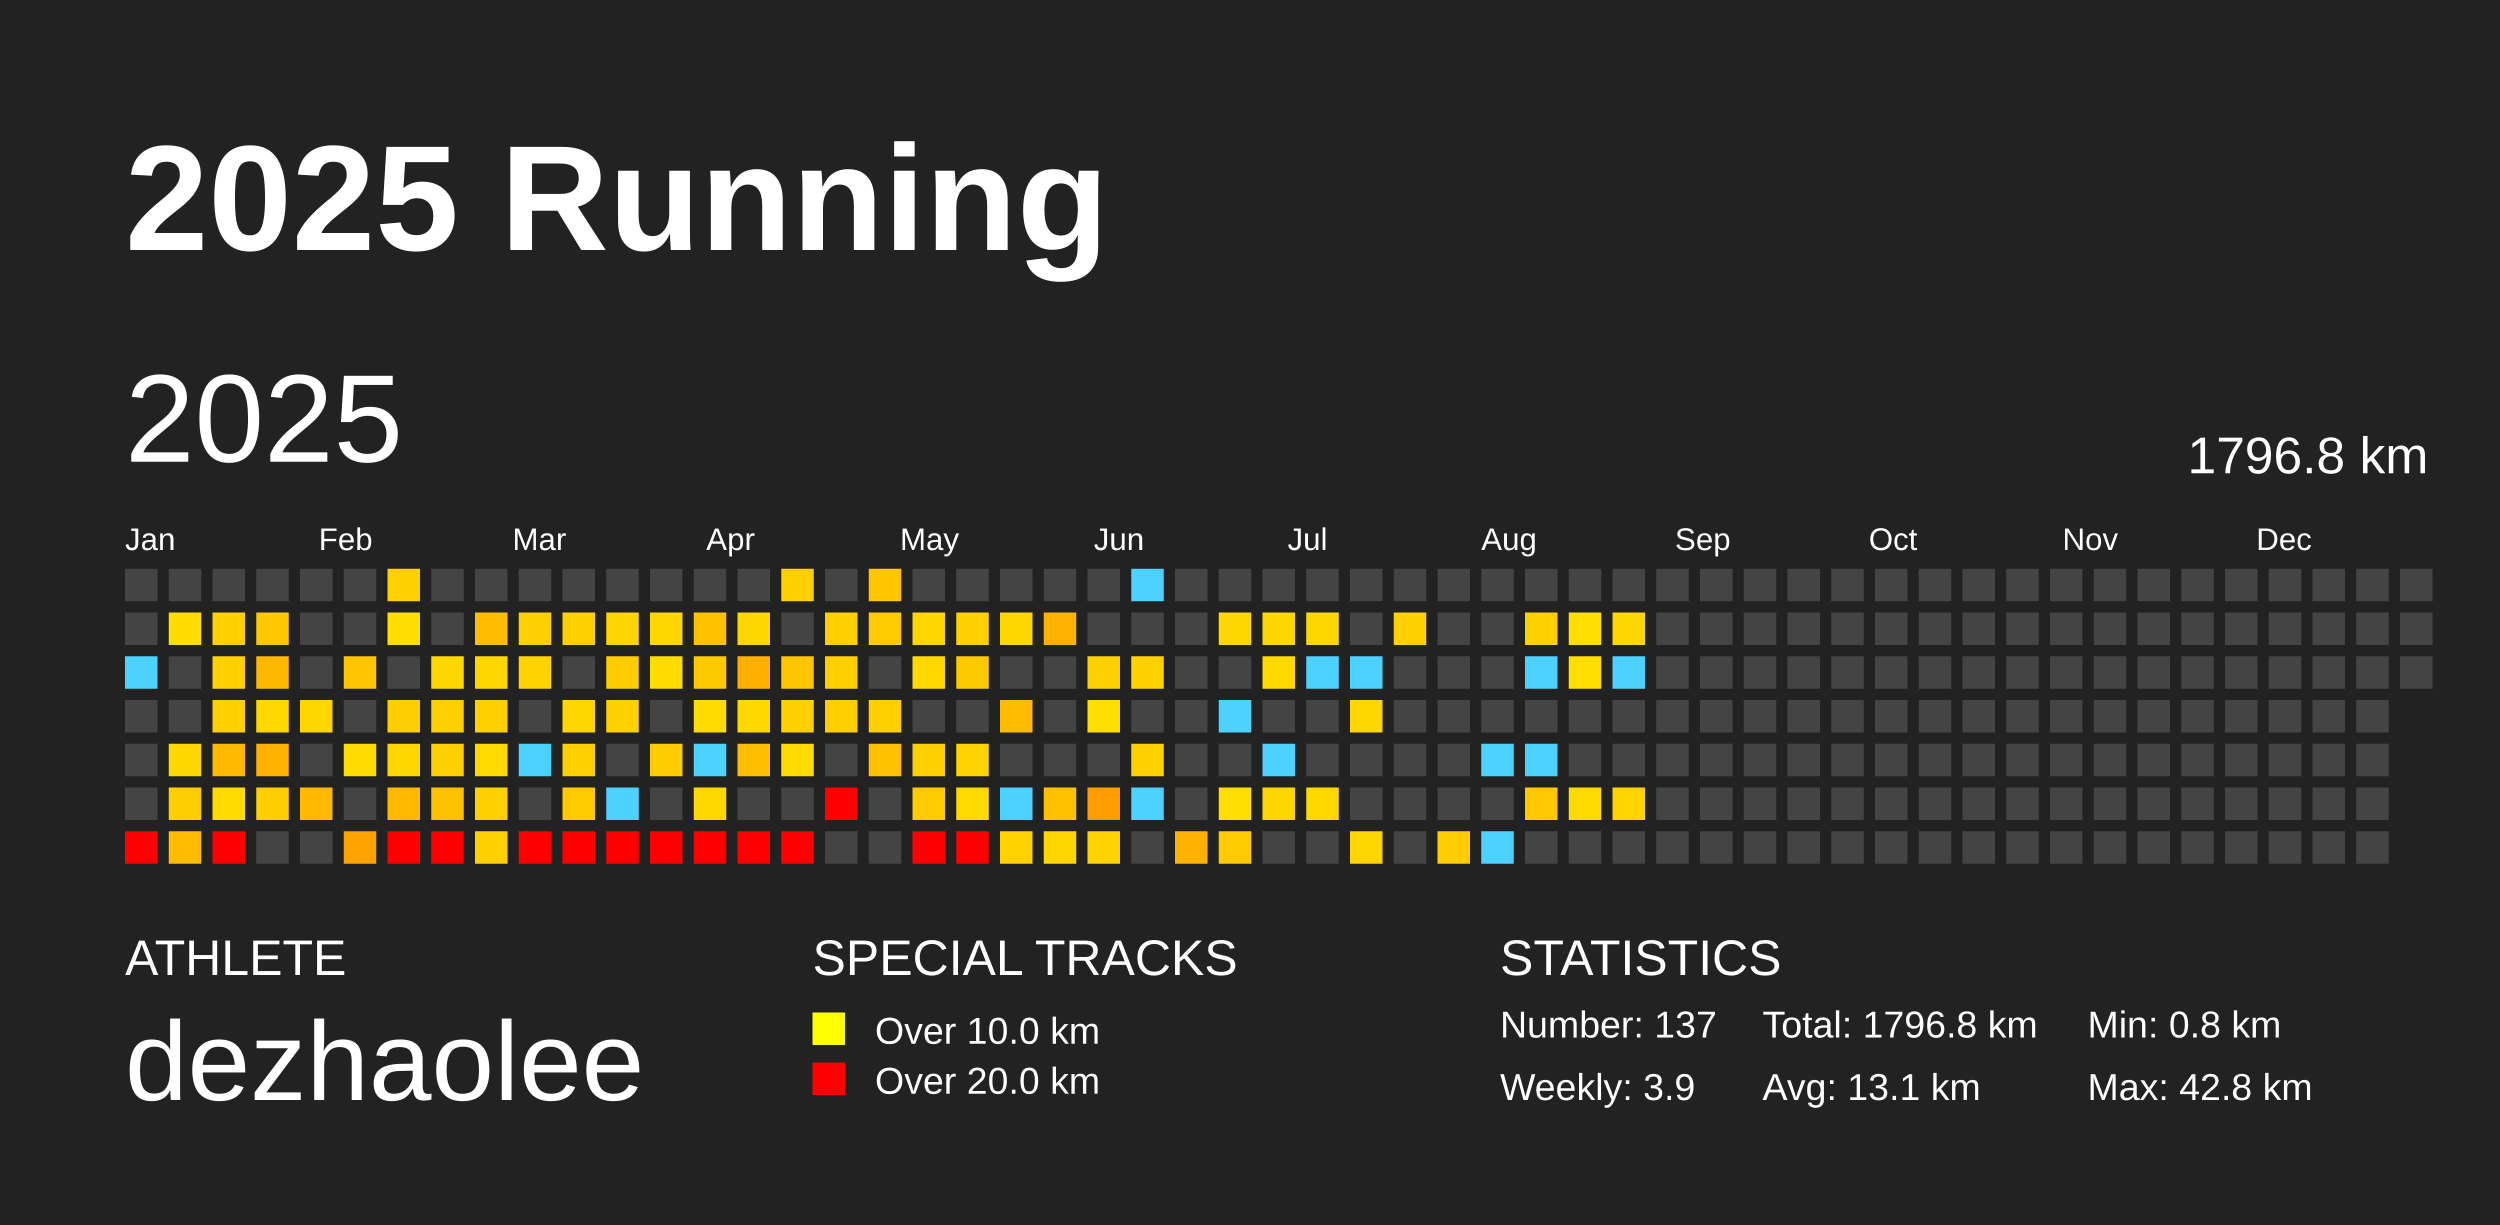
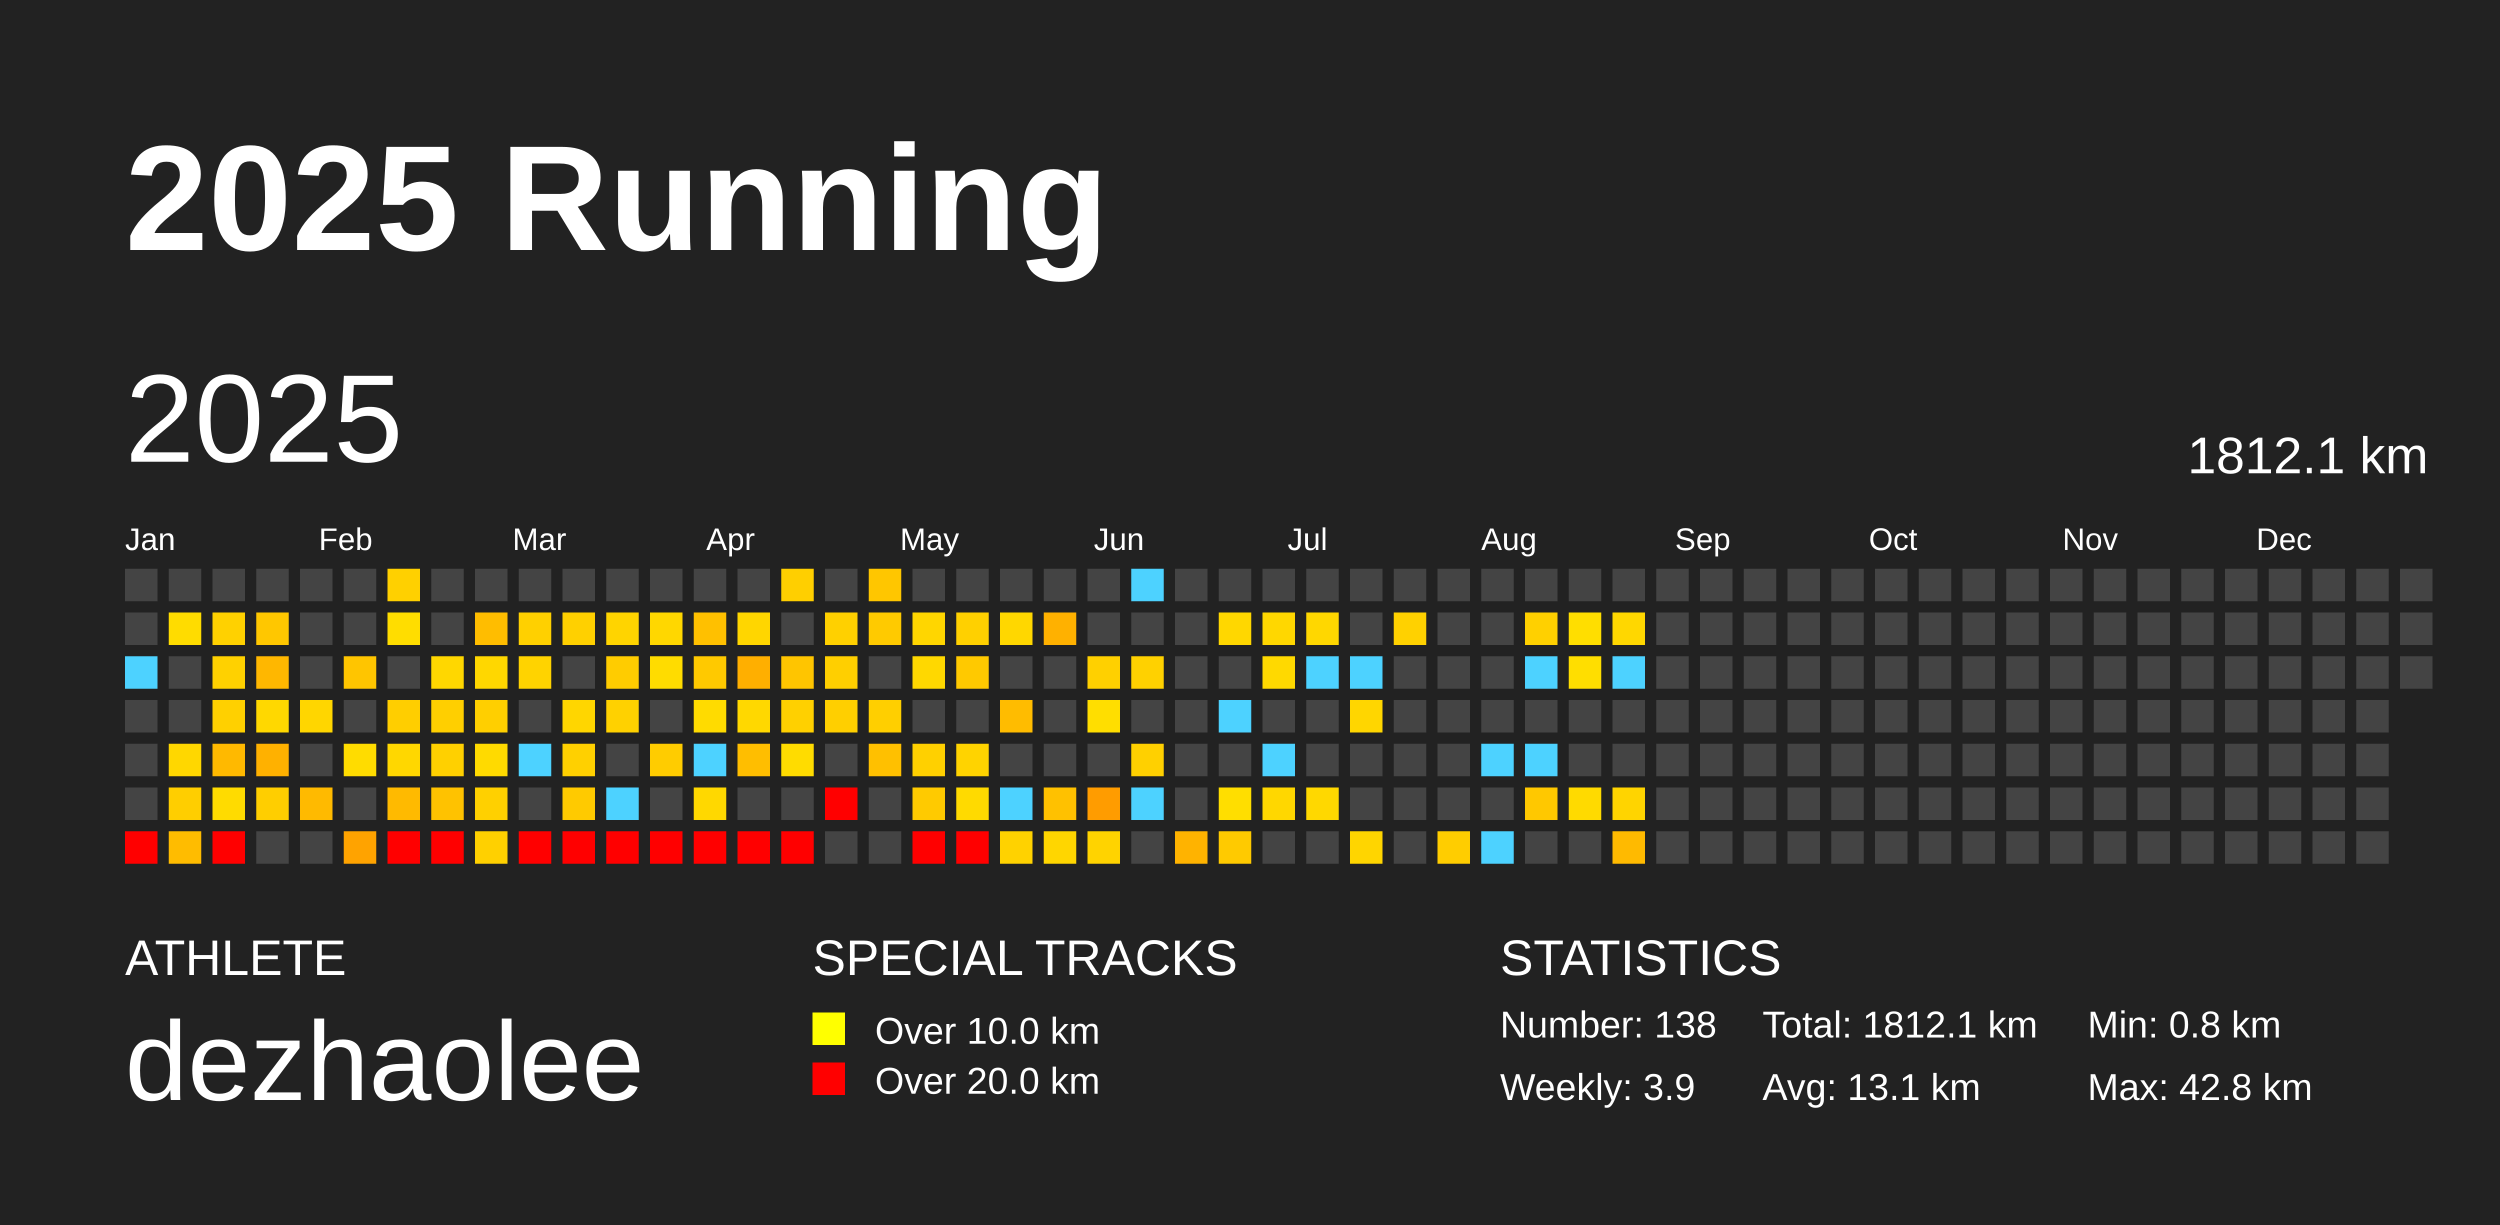
<svg xmlns="http://www.w3.org/2000/svg" baseProfile="full" height="98mm" version="1.1" viewBox="0,0,200,98" width="200mm">
  <defs />
  <rect fill="#222222" height="98" width="200" x="0" y="0" />
  <text fill="#FFFFFF" style="font-size:12px; font-family:Arial; font-weight:bold;" x="10" y="20">2025 Running</text>
  <text fill="#FFFFFF" style="font-size:4px; font-family:Arial" x="10" y="78">ATHLETE</text>
  <text fill="#FFFFFF" style="font-size:9px; font-family:Arial" x="10" y="88">dezhaolee</text>
  <text fill="#FFFFFF" style="font-size:4px; font-family:Arial" x="65" y="78">SPECIAL TRACKS</text>
  <rect fill="yellow" height="2.6" width="2.6" x="65" y="81" />
  <text fill="#FFFFFF" style="font-size:3px; font-family:Arial" x="70" y="83.5">Over 10.0 km</text>
  <rect fill="red" height="2.6" width="2.6" x="65" y="85" />
  <text fill="#FFFFFF" style="font-size:3px; font-family:Arial" x="70" y="87.5">Over 20.0 km</text>
  <text fill="#FFFFFF" style="font-size:4px; font-family:Arial" x="120" y="78">STATISTICS</text>
-   <text fill="#FFFFFF" style="font-size:3px; font-family:Arial" x="120" y="83">Number: 137</text>
+   <text fill="#FFFFFF" style="font-size:3px; font-family:Arial" x="120" y="83">Number: 138</text>
  <text fill="#FFFFFF" style="font-size:3px; font-family:Arial" x="120" y="88">Weekly: 3.9</text>
-   <text fill="#FFFFFF" style="font-size:3px; font-family:Arial" x="141" y="83">Total: 1796.8 km</text>
+   <text fill="#FFFFFF" style="font-size:3px; font-family:Arial" x="141" y="83">Total: 1812.1 km</text>
  <text fill="#FFFFFF" style="font-size:3px; font-family:Arial" x="141" y="88">Avg: 13.1 km</text>
  <text fill="#FFFFFF" style="font-size:3px; font-family:Arial" x="167" y="83">Min: 0.8 km</text>
  <text fill="#FFFFFF" style="font-size:3px; font-family:Arial" x="167" y="88">Max: 42.8 km</text>
  <text dominant-baseline="hanging" fill="#FFFFFF" style="font-size:10.0px; font-family:Arial;" x="10" y="30">2025</text>
-   <text dominant-baseline="hanging" fill="#FFFFFF" style="font-size:4.125px; font-family:Arial;" x="175" y="35">1796.8 km</text>
+   <text dominant-baseline="hanging" fill="#FFFFFF" style="font-size:4.125px; font-family:Arial;" x="175" y="35">1812.1 km</text>
  <text fill="#FFFFFF" style="font-size:2.5px; font-family:Arial" x="10.0" y="44">Jan</text>
  <text fill="#FFFFFF" style="font-size:2.5px; font-family:Arial" x="25.5" y="44">Feb</text>
  <text fill="#FFFFFF" style="font-size:2.5px; font-family:Arial" x="41.0" y="44">Mar</text>
  <text fill="#FFFFFF" style="font-size:2.5px; font-family:Arial" x="56.5" y="44">Apr</text>
  <text fill="#FFFFFF" style="font-size:2.5px; font-family:Arial" x="72.0" y="44">May</text>
  <text fill="#FFFFFF" style="font-size:2.5px; font-family:Arial" x="87.5" y="44">Jun</text>
  <text fill="#FFFFFF" style="font-size:2.5px; font-family:Arial" x="103.0" y="44">Jul</text>
  <text fill="#FFFFFF" style="font-size:2.5px; font-family:Arial" x="118.5" y="44">Aug</text>
  <text fill="#FFFFFF" style="font-size:2.5px; font-family:Arial" x="134.0" y="44">Sep</text>
  <text fill="#FFFFFF" style="font-size:2.5px; font-family:Arial" x="149.5" y="44">Oct</text>
  <text fill="#FFFFFF" style="font-size:2.5px; font-family:Arial" x="165.0" y="44">Nov</text>
  <text fill="#FFFFFF" style="font-size:2.5px; font-family:Arial" x="180.5" y="44">Dec</text>
  <rect fill="#444444" height="2.6" width="2.6" x="10.0" y="45.5" />
  <rect fill="#444444" height="2.6" width="2.6" x="10.0" y="49.0" />
  <rect fill="#4dd2ff" height="2.6" width="2.6" x="10.0" y="52.5" />
  <rect fill="#444444" height="2.6" width="2.6" x="10.0" y="56.0" />
  <rect fill="#444444" height="2.6" width="2.6" x="10.0" y="59.5" />
  <rect fill="#444444" height="2.6" width="2.6" x="10.0" y="63.0" />
  <rect fill="red" height="2.6" width="2.6" x="10.0" y="66.5" />
  <rect fill="#444444" height="2.6" width="2.6" x="13.5" y="45.5" />
  <rect fill="#ffdc00" height="2.6" width="2.6" x="13.5" y="49.0" />
  <rect fill="#444444" height="2.6" width="2.6" x="13.5" y="52.5" />
  <rect fill="#444444" height="2.6" width="2.6" x="13.5" y="56.0" />
  <rect fill="#ffd700" height="2.6" width="2.6" x="13.5" y="59.5" />
  <rect fill="#ffce00" height="2.6" width="2.6" x="13.5" y="63.0" />
  <rect fill="#ffbc00" height="2.6" width="2.6" x="13.5" y="66.5" />
  <rect fill="#444444" height="2.6" width="2.6" x="17.0" y="45.5" />
  <rect fill="#ffd100" height="2.6" width="2.6" x="17.0" y="49.0" />
  <rect fill="#ffd100" height="2.6" width="2.6" x="17.0" y="52.5" />
  <rect fill="#ffd000" height="2.6" width="2.6" x="17.0" y="56.0" />
  <rect fill="#ffb900" height="2.6" width="2.6" x="17.0" y="59.5" />
  <rect fill="#ffdb00" height="2.6" width="2.6" x="17.0" y="63.0" />
  <rect fill="red" height="2.6" width="2.6" x="17.0" y="66.5" />
  <rect fill="#444444" height="2.6" width="2.6" x="20.5" y="45.5" />
  <rect fill="#ffc700" height="2.6" width="2.6" x="20.5" y="49.0" />
  <rect fill="#ffb700" height="2.6" width="2.6" x="20.5" y="52.5" />
  <rect fill="#ffd800" height="2.6" width="2.6" x="20.5" y="56.0" />
  <rect fill="#ffb100" height="2.6" width="2.6" x="20.5" y="59.5" />
  <rect fill="#ffce00" height="2.6" width="2.6" x="20.5" y="63.0" />
  <rect fill="#444444" height="2.6" width="2.6" x="20.5" y="66.5" />
  <rect fill="#444444" height="2.6" width="2.6" x="24.0" y="45.5" />
  <rect fill="#444444" height="2.6" width="2.6" x="24.0" y="49.0" />
  <rect fill="#444444" height="2.6" width="2.6" x="24.0" y="52.5" />
  <rect fill="#ffd600" height="2.6" width="2.6" x="24.0" y="56.0" />
  <rect fill="#444444" height="2.6" width="2.6" x="24.0" y="59.5" />
  <rect fill="#ffba00" height="2.6" width="2.6" x="24.0" y="63.0" />
  <rect fill="#444444" height="2.6" width="2.6" x="24.0" y="66.5" />
  <rect fill="#444444" height="2.6" width="2.6" x="27.5" y="45.5" />
  <rect fill="#444444" height="2.6" width="2.6" x="27.5" y="49.0" />
  <rect fill="#ffc500" height="2.6" width="2.6" x="27.5" y="52.5" />
  <rect fill="#444444" height="2.6" width="2.6" x="27.5" y="56.0" />
  <rect fill="#ffdc00" height="2.6" width="2.6" x="27.5" y="59.5" />
  <rect fill="#444444" height="2.6" width="2.6" x="27.5" y="63.0" />
  <rect fill="#ffa300" height="2.6" width="2.6" x="27.5" y="66.5" />
  <rect fill="#ffd000" height="2.6" width="2.6" x="31.0" y="45.5" />
  <rect fill="#ffdd00" height="2.6" width="2.6" x="31.0" y="49.0" />
  <rect fill="#444444" height="2.6" width="2.6" x="31.0" y="52.5" />
  <rect fill="#ffce00" height="2.6" width="2.6" x="31.0" y="56.0" />
  <rect fill="#ffd700" height="2.6" width="2.6" x="31.0" y="59.5" />
  <rect fill="#ffba00" height="2.6" width="2.6" x="31.0" y="63.0" />
  <rect fill="red" height="2.6" width="2.6" x="31.0" y="66.5" />
  <rect fill="#444444" height="2.6" width="2.6" x="34.5" y="45.5" />
  <rect fill="#444444" height="2.6" width="2.6" x="34.5" y="49.0" />
  <rect fill="#ffd700" height="2.6" width="2.6" x="34.5" y="52.5" />
  <rect fill="#ffcf00" height="2.6" width="2.6" x="34.5" y="56.0" />
  <rect fill="#ffd000" height="2.6" width="2.6" x="34.5" y="59.5" />
  <rect fill="#ffc200" height="2.6" width="2.6" x="34.5" y="63.0" />
  <rect fill="red" height="2.6" width="2.6" x="34.5" y="66.5" />
  <rect fill="#444444" height="2.6" width="2.6" x="38.0" y="45.5" />
  <rect fill="#ffbd00" height="2.6" width="2.6" x="38.0" y="49.0" />
  <rect fill="#ffd700" height="2.6" width="2.6" x="38.0" y="52.5" />
  <rect fill="#ffcf00" height="2.6" width="2.6" x="38.0" y="56.0" />
  <rect fill="#ffda00" height="2.6" width="2.6" x="38.0" y="59.5" />
  <rect fill="#ffd000" height="2.6" width="2.6" x="38.0" y="63.0" />
  <rect fill="#ffd000" height="2.6" width="2.6" x="38.0" y="66.5" />
  <rect fill="#444444" height="2.6" width="2.6" x="41.5" y="45.5" />
  <rect fill="#ffd000" height="2.6" width="2.6" x="41.5" y="49.0" />
  <rect fill="#ffd300" height="2.6" width="2.6" x="41.5" y="52.5" />
  <rect fill="#444444" height="2.6" width="2.6" x="41.5" y="56.0" />
  <rect fill="#4dd2ff" height="2.6" width="2.6" x="41.5" y="59.5" />
  <rect fill="#444444" height="2.6" width="2.6" x="41.5" y="63.0" />
  <rect fill="red" height="2.6" width="2.6" x="41.5" y="66.5" />
  <rect fill="#444444" height="2.6" width="2.6" x="45.0" y="45.5" />
  <rect fill="#ffd000" height="2.6" width="2.6" x="45.0" y="49.0" />
  <rect fill="#444444" height="2.6" width="2.6" x="45.0" y="52.5" />
  <rect fill="#ffd600" height="2.6" width="2.6" x="45.0" y="56.0" />
  <rect fill="#ffd000" height="2.6" width="2.6" x="45.0" y="59.5" />
  <rect fill="#ffca00" height="2.6" width="2.6" x="45.0" y="63.0" />
  <rect fill="red" height="2.6" width="2.6" x="45.0" y="66.5" />
  <rect fill="#444444" height="2.6" width="2.6" x="48.5" y="45.5" />
  <rect fill="#ffd400" height="2.6" width="2.6" x="48.5" y="49.0" />
  <rect fill="#ffcc00" height="2.6" width="2.6" x="48.5" y="52.5" />
  <rect fill="#ffd100" height="2.6" width="2.6" x="48.5" y="56.0" />
  <rect fill="#444444" height="2.6" width="2.6" x="48.5" y="59.5" />
  <rect fill="#4dd2ff" height="2.6" width="2.6" x="48.5" y="63.0" />
  <rect fill="red" height="2.6" width="2.6" x="48.5" y="66.5" />
  <rect fill="#444444" height="2.6" width="2.6" x="52.0" y="45.5" />
  <rect fill="#ffd700" height="2.6" width="2.6" x="52.0" y="49.0" />
  <rect fill="#ffdc00" height="2.6" width="2.6" x="52.0" y="52.5" />
  <rect fill="#444444" height="2.6" width="2.6" x="52.0" y="56.0" />
  <rect fill="#ffcc00" height="2.6" width="2.6" x="52.0" y="59.5" />
  <rect fill="#444444" height="2.6" width="2.6" x="52.0" y="63.0" />
  <rect fill="red" height="2.6" width="2.6" x="52.0" y="66.5" />
  <rect fill="#444444" height="2.6" width="2.6" x="55.5" y="45.5" />
  <rect fill="#ffc000" height="2.6" width="2.6" x="55.5" y="49.0" />
  <rect fill="#ffc900" height="2.6" width="2.6" x="55.5" y="52.5" />
  <rect fill="#ffdb00" height="2.6" width="2.6" x="55.5" y="56.0" />
  <rect fill="#4dd2ff" height="2.6" width="2.6" x="55.5" y="59.5" />
  <rect fill="#ffd800" height="2.6" width="2.6" x="55.5" y="63.0" />
  <rect fill="red" height="2.6" width="2.6" x="55.5" y="66.5" />
  <rect fill="#444444" height="2.6" width="2.6" x="59.0" y="45.5" />
  <rect fill="#ffd600" height="2.6" width="2.6" x="59.0" y="49.0" />
  <rect fill="#ffaf00" height="2.6" width="2.6" x="59.0" y="52.5" />
  <rect fill="#ffd800" height="2.6" width="2.6" x="59.0" y="56.0" />
  <rect fill="#ffbe00" height="2.6" width="2.6" x="59.0" y="59.5" />
  <rect fill="#444444" height="2.6" width="2.6" x="59.0" y="63.0" />
  <rect fill="red" height="2.6" width="2.6" x="59.0" y="66.5" />
  <rect fill="#ffcf00" height="2.6" width="2.6" x="62.5" y="45.5" />
  <rect fill="#444444" height="2.6" width="2.6" x="62.5" y="49.0" />
  <rect fill="#ffc500" height="2.6" width="2.6" x="62.5" y="52.5" />
  <rect fill="#ffd000" height="2.6" width="2.6" x="62.5" y="56.0" />
  <rect fill="#ffdc00" height="2.6" width="2.6" x="62.5" y="59.5" />
  <rect fill="#444444" height="2.6" width="2.6" x="62.5" y="63.0" />
  <rect fill="red" height="2.6" width="2.6" x="62.5" y="66.5" />
  <rect fill="#444444" height="2.6" width="2.6" x="66.0" y="45.5" />
  <rect fill="#ffd000" height="2.6" width="2.6" x="66.0" y="49.0" />
  <rect fill="#ffcf00" height="2.6" width="2.6" x="66.0" y="52.5" />
  <rect fill="#ffcf00" height="2.6" width="2.6" x="66.0" y="56.0" />
  <rect fill="#444444" height="2.6" width="2.6" x="66.0" y="59.5" />
  <rect fill="red" height="2.6" width="2.6" x="66.0" y="63.0" />
  <rect fill="#444444" height="2.6" width="2.6" x="66.0" y="66.5" />
  <rect fill="#ffc600" height="2.6" width="2.6" x="69.5" y="45.5" />
  <rect fill="#ffca00" height="2.6" width="2.6" x="69.5" y="49.0" />
  <rect fill="#444444" height="2.6" width="2.6" x="69.5" y="52.5" />
  <rect fill="#ffcf00" height="2.6" width="2.6" x="69.5" y="56.0" />
  <rect fill="#ffc000" height="2.6" width="2.6" x="69.5" y="59.5" />
  <rect fill="#444444" height="2.6" width="2.6" x="69.5" y="63.0" />
  <rect fill="#444444" height="2.6" width="2.6" x="69.5" y="66.5" />
  <rect fill="#444444" height="2.6" width="2.6" x="73.0" y="45.5" />
  <rect fill="#ffd600" height="2.6" width="2.6" x="73.0" y="49.0" />
  <rect fill="#ffd800" height="2.6" width="2.6" x="73.0" y="52.5" />
  <rect fill="#444444" height="2.6" width="2.6" x="73.0" y="56.0" />
  <rect fill="#ffd000" height="2.6" width="2.6" x="73.0" y="59.5" />
  <rect fill="#ffca00" height="2.6" width="2.6" x="73.0" y="63.0" />
  <rect fill="red" height="2.6" width="2.6" x="73.0" y="66.5" />
  <rect fill="#444444" height="2.6" width="2.6" x="76.5" y="45.5" />
  <rect fill="#ffd000" height="2.6" width="2.6" x="76.5" y="49.0" />
  <rect fill="#ffc900" height="2.6" width="2.6" x="76.5" y="52.5" />
  <rect fill="#444444" height="2.6" width="2.6" x="76.5" y="56.0" />
  <rect fill="#ffd300" height="2.6" width="2.6" x="76.5" y="59.5" />
  <rect fill="#ffda00" height="2.6" width="2.6" x="76.5" y="63.0" />
  <rect fill="red" height="2.6" width="2.6" x="76.5" y="66.5" />
  <rect fill="#444444" height="2.6" width="2.6" x="80.0" y="45.5" />
  <rect fill="#ffd700" height="2.6" width="2.6" x="80.0" y="49.0" />
  <rect fill="#444444" height="2.6" width="2.6" x="80.0" y="52.5" />
  <rect fill="#ffbc00" height="2.6" width="2.6" x="80.0" y="56.0" />
  <rect fill="#444444" height="2.6" width="2.6" x="80.0" y="59.5" />
  <rect fill="#4dd2ff" height="2.6" width="2.6" x="80.0" y="63.0" />
  <rect fill="#ffd200" height="2.6" width="2.6" x="80.0" y="66.5" />
  <rect fill="#444444" height="2.6" width="2.6" x="83.5" y="45.5" />
  <rect fill="#ffb100" height="2.6" width="2.6" x="83.5" y="49.0" />
  <rect fill="#444444" height="2.6" width="2.6" x="83.5" y="52.5" />
  <rect fill="#444444" height="2.6" width="2.6" x="83.5" y="56.0" />
  <rect fill="#444444" height="2.6" width="2.6" x="83.5" y="59.5" />
  <rect fill="#ffc100" height="2.6" width="2.6" x="83.5" y="63.0" />
  <rect fill="#ffd600" height="2.6" width="2.6" x="83.5" y="66.5" />
  <rect fill="#444444" height="2.6" width="2.6" x="87.0" y="45.5" />
  <rect fill="#444444" height="2.6" width="2.6" x="87.0" y="49.0" />
  <rect fill="#ffd000" height="2.6" width="2.6" x="87.0" y="52.5" />
  <rect fill="#ffde00" height="2.6" width="2.6" x="87.0" y="56.0" />
  <rect fill="#444444" height="2.6" width="2.6" x="87.0" y="59.5" />
  <rect fill="#ff9c00" height="2.6" width="2.6" x="87.0" y="63.0" />
  <rect fill="#ffd300" height="2.6" width="2.6" x="87.0" y="66.5" />
  <rect fill="#4dd2ff" height="2.6" width="2.6" x="90.5" y="45.5" />
  <rect fill="#444444" height="2.6" width="2.6" x="90.5" y="49.0" />
  <rect fill="#ffd100" height="2.6" width="2.6" x="90.5" y="52.5" />
  <rect fill="#444444" height="2.6" width="2.6" x="90.5" y="56.0" />
  <rect fill="#ffd000" height="2.6" width="2.6" x="90.5" y="59.5" />
  <rect fill="#4dd2ff" height="2.6" width="2.6" x="90.5" y="63.0" />
  <rect fill="#444444" height="2.6" width="2.6" x="90.5" y="66.5" />
  <rect fill="#444444" height="2.6" width="2.6" x="94.0" y="45.5" />
  <rect fill="#444444" height="2.6" width="2.6" x="94.0" y="49.0" />
  <rect fill="#444444" height="2.6" width="2.6" x="94.0" y="52.5" />
  <rect fill="#444444" height="2.6" width="2.6" x="94.0" y="56.0" />
  <rect fill="#444444" height="2.6" width="2.6" x="94.0" y="59.5" />
  <rect fill="#444444" height="2.6" width="2.6" x="94.0" y="63.0" />
  <rect fill="#ffb300" height="2.6" width="2.6" x="94.0" y="66.5" />
  <rect fill="#444444" height="2.6" width="2.6" x="97.5" y="45.5" />
  <rect fill="#ffd700" height="2.6" width="2.6" x="97.5" y="49.0" />
  <rect fill="#444444" height="2.6" width="2.6" x="97.5" y="52.5" />
  <rect fill="#4dd2ff" height="2.6" width="2.6" x="97.5" y="56.0" />
  <rect fill="#444444" height="2.6" width="2.6" x="97.5" y="59.5" />
  <rect fill="#ffde00" height="2.6" width="2.6" x="97.5" y="63.0" />
  <rect fill="#ffca00" height="2.6" width="2.6" x="97.5" y="66.5" />
  <rect fill="#444444" height="2.6" width="2.6" x="101.0" y="45.5" />
  <rect fill="#ffd700" height="2.6" width="2.6" x="101.0" y="49.0" />
  <rect fill="#ffd900" height="2.6" width="2.6" x="101.0" y="52.5" />
  <rect fill="#444444" height="2.6" width="2.6" x="101.0" y="56.0" />
  <rect fill="#4dd2ff" height="2.6" width="2.6" x="101.0" y="59.5" />
  <rect fill="#ffd700" height="2.6" width="2.6" x="101.0" y="63.0" />
  <rect fill="#444444" height="2.6" width="2.6" x="101.0" y="66.5" />
  <rect fill="#444444" height="2.6" width="2.6" x="104.5" y="45.5" />
  <rect fill="#ffd700" height="2.6" width="2.6" x="104.5" y="49.0" />
  <rect fill="#4dd2ff" height="2.6" width="2.6" x="104.5" y="52.5" />
  <rect fill="#444444" height="2.6" width="2.6" x="104.5" y="56.0" />
  <rect fill="#444444" height="2.6" width="2.6" x="104.5" y="59.5" />
  <rect fill="#ffd800" height="2.6" width="2.6" x="104.5" y="63.0" />
  <rect fill="#444444" height="2.6" width="2.6" x="104.5" y="66.5" />
  <rect fill="#444444" height="2.6" width="2.6" x="108.0" y="45.5" />
  <rect fill="#444444" height="2.6" width="2.6" x="108.0" y="49.0" />
  <rect fill="#4dd2ff" height="2.6" width="2.6" x="108.0" y="52.5" />
  <rect fill="#ffd600" height="2.6" width="2.6" x="108.0" y="56.0" />
  <rect fill="#444444" height="2.6" width="2.6" x="108.0" y="59.5" />
  <rect fill="#444444" height="2.6" width="2.6" x="108.0" y="63.0" />
  <rect fill="#ffd500" height="2.6" width="2.6" x="108.0" y="66.5" />
  <rect fill="#444444" height="2.6" width="2.6" x="111.5" y="45.5" />
  <rect fill="#ffd100" height="2.6" width="2.6" x="111.5" y="49.0" />
  <rect fill="#444444" height="2.6" width="2.6" x="111.5" y="52.5" />
  <rect fill="#444444" height="2.6" width="2.6" x="111.5" y="56.0" />
  <rect fill="#444444" height="2.6" width="2.6" x="111.5" y="59.5" />
  <rect fill="#444444" height="2.6" width="2.6" x="111.5" y="63.0" />
  <rect fill="#444444" height="2.6" width="2.6" x="111.5" y="66.5" />
  <rect fill="#444444" height="2.6" width="2.6" x="115.0" y="45.5" />
  <rect fill="#444444" height="2.6" width="2.6" x="115.0" y="49.0" />
  <rect fill="#444444" height="2.6" width="2.6" x="115.0" y="52.5" />
  <rect fill="#444444" height="2.6" width="2.6" x="115.0" y="56.0" />
  <rect fill="#444444" height="2.6" width="2.6" x="115.0" y="59.5" />
  <rect fill="#444444" height="2.6" width="2.6" x="115.0" y="63.0" />
  <rect fill="#ffcd00" height="2.6" width="2.6" x="115.0" y="66.5" />
  <rect fill="#444444" height="2.6" width="2.6" x="118.5" y="45.5" />
  <rect fill="#444444" height="2.6" width="2.6" x="118.5" y="49.0" />
  <rect fill="#444444" height="2.6" width="2.6" x="118.5" y="52.5" />
  <rect fill="#444444" height="2.6" width="2.6" x="118.5" y="56.0" />
  <rect fill="#4dd2ff" height="2.6" width="2.6" x="118.5" y="59.5" />
  <rect fill="#444444" height="2.6" width="2.6" x="118.5" y="63.0" />
  <rect fill="#4dd2ff" height="2.6" width="2.6" x="118.5" y="66.5" />
  <rect fill="#444444" height="2.6" width="2.6" x="122.0" y="45.5" />
  <rect fill="#ffd000" height="2.6" width="2.6" x="122.0" y="49.0" />
  <rect fill="#4dd2ff" height="2.6" width="2.6" x="122.0" y="52.5" />
  <rect fill="#444444" height="2.6" width="2.6" x="122.0" y="56.0" />
  <rect fill="#4dd2ff" height="2.6" width="2.6" x="122.0" y="59.5" />
  <rect fill="#ffc800" height="2.6" width="2.6" x="122.0" y="63.0" />
  <rect fill="#444444" height="2.6" width="2.6" x="122.0" y="66.5" />
  <rect fill="#444444" height="2.6" width="2.6" x="125.5" y="45.5" />
  <rect fill="#ffde00" height="2.6" width="2.6" x="125.5" y="49.0" />
  <rect fill="#ffde00" height="2.6" width="2.6" x="125.5" y="52.5" />
  <rect fill="#444444" height="2.6" width="2.6" x="125.5" y="56.0" />
  <rect fill="#444444" height="2.6" width="2.6" x="125.5" y="59.5" />
  <rect fill="#ffda00" height="2.6" width="2.6" x="125.5" y="63.0" />
  <rect fill="#444444" height="2.6" width="2.6" x="125.5" y="66.5" />
  <rect fill="#444444" height="2.6" width="2.6" x="129.0" y="45.5" />
  <rect fill="#ffd700" height="2.6" width="2.6" x="129.0" y="49.0" />
  <rect fill="#4dd2ff" height="2.6" width="2.6" x="129.0" y="52.5" />
  <rect fill="#444444" height="2.6" width="2.6" x="129.0" y="56.0" />
  <rect fill="#444444" height="2.6" width="2.6" x="129.0" y="59.5" />
  <rect fill="#ffd400" height="2.6" width="2.6" x="129.0" y="63.0" />
-   <rect fill="#444444" height="2.6" width="2.6" x="129.0" y="66.5" />
+   <rect fill="#ffba00" height="2.6" width="2.6" x="129.0" y="66.5" />
  <rect fill="#444444" height="2.6" width="2.6" x="132.5" y="45.5" />
  <rect fill="#444444" height="2.6" width="2.6" x="132.5" y="49.0" />
  <rect fill="#444444" height="2.6" width="2.6" x="132.5" y="52.5" />
  <rect fill="#444444" height="2.6" width="2.6" x="132.5" y="56.0" />
  <rect fill="#444444" height="2.6" width="2.6" x="132.5" y="59.5" />
  <rect fill="#444444" height="2.6" width="2.6" x="132.5" y="63.0" />
  <rect fill="#444444" height="2.6" width="2.6" x="132.5" y="66.5" />
  <rect fill="#444444" height="2.6" width="2.6" x="136.0" y="45.5" />
  <rect fill="#444444" height="2.6" width="2.6" x="136.0" y="49.0" />
  <rect fill="#444444" height="2.6" width="2.6" x="136.0" y="52.5" />
  <rect fill="#444444" height="2.6" width="2.6" x="136.0" y="56.0" />
  <rect fill="#444444" height="2.6" width="2.6" x="136.0" y="59.5" />
  <rect fill="#444444" height="2.6" width="2.6" x="136.0" y="63.0" />
  <rect fill="#444444" height="2.6" width="2.6" x="136.0" y="66.5" />
  <rect fill="#444444" height="2.6" width="2.6" x="139.5" y="45.5" />
  <rect fill="#444444" height="2.6" width="2.6" x="139.5" y="49.0" />
  <rect fill="#444444" height="2.6" width="2.6" x="139.5" y="52.5" />
  <rect fill="#444444" height="2.6" width="2.6" x="139.5" y="56.0" />
  <rect fill="#444444" height="2.6" width="2.6" x="139.5" y="59.5" />
  <rect fill="#444444" height="2.6" width="2.6" x="139.5" y="63.0" />
  <rect fill="#444444" height="2.6" width="2.6" x="139.5" y="66.5" />
  <rect fill="#444444" height="2.6" width="2.6" x="143.0" y="45.5" />
  <rect fill="#444444" height="2.6" width="2.6" x="143.0" y="49.0" />
  <rect fill="#444444" height="2.6" width="2.6" x="143.0" y="52.5" />
  <rect fill="#444444" height="2.6" width="2.6" x="143.0" y="56.0" />
  <rect fill="#444444" height="2.6" width="2.6" x="143.0" y="59.5" />
  <rect fill="#444444" height="2.6" width="2.6" x="143.0" y="63.0" />
  <rect fill="#444444" height="2.6" width="2.6" x="143.0" y="66.5" />
  <rect fill="#444444" height="2.6" width="2.6" x="146.5" y="45.5" />
  <rect fill="#444444" height="2.6" width="2.6" x="146.5" y="49.0" />
  <rect fill="#444444" height="2.6" width="2.6" x="146.5" y="52.5" />
  <rect fill="#444444" height="2.6" width="2.6" x="146.5" y="56.0" />
  <rect fill="#444444" height="2.6" width="2.6" x="146.5" y="59.5" />
  <rect fill="#444444" height="2.6" width="2.6" x="146.5" y="63.0" />
  <rect fill="#444444" height="2.6" width="2.6" x="146.5" y="66.5" />
  <rect fill="#444444" height="2.6" width="2.6" x="150.0" y="45.5" />
  <rect fill="#444444" height="2.6" width="2.6" x="150.0" y="49.0" />
  <rect fill="#444444" height="2.6" width="2.6" x="150.0" y="52.5" />
  <rect fill="#444444" height="2.6" width="2.6" x="150.0" y="56.0" />
  <rect fill="#444444" height="2.6" width="2.6" x="150.0" y="59.5" />
  <rect fill="#444444" height="2.6" width="2.6" x="150.0" y="63.0" />
  <rect fill="#444444" height="2.6" width="2.6" x="150.0" y="66.5" />
  <rect fill="#444444" height="2.6" width="2.6" x="153.5" y="45.5" />
  <rect fill="#444444" height="2.6" width="2.6" x="153.5" y="49.0" />
  <rect fill="#444444" height="2.6" width="2.6" x="153.5" y="52.5" />
  <rect fill="#444444" height="2.6" width="2.6" x="153.5" y="56.0" />
  <rect fill="#444444" height="2.6" width="2.6" x="153.5" y="59.5" />
  <rect fill="#444444" height="2.6" width="2.6" x="153.5" y="63.0" />
  <rect fill="#444444" height="2.6" width="2.6" x="153.5" y="66.5" />
  <rect fill="#444444" height="2.6" width="2.6" x="157.0" y="45.5" />
  <rect fill="#444444" height="2.6" width="2.6" x="157.0" y="49.0" />
  <rect fill="#444444" height="2.6" width="2.6" x="157.0" y="52.5" />
  <rect fill="#444444" height="2.6" width="2.6" x="157.0" y="56.0" />
  <rect fill="#444444" height="2.6" width="2.6" x="157.0" y="59.5" />
  <rect fill="#444444" height="2.6" width="2.6" x="157.0" y="63.0" />
  <rect fill="#444444" height="2.6" width="2.6" x="157.0" y="66.5" />
  <rect fill="#444444" height="2.6" width="2.6" x="160.5" y="45.5" />
  <rect fill="#444444" height="2.6" width="2.6" x="160.5" y="49.0" />
  <rect fill="#444444" height="2.6" width="2.6" x="160.5" y="52.5" />
  <rect fill="#444444" height="2.6" width="2.6" x="160.5" y="56.0" />
  <rect fill="#444444" height="2.6" width="2.6" x="160.5" y="59.5" />
  <rect fill="#444444" height="2.6" width="2.6" x="160.5" y="63.0" />
  <rect fill="#444444" height="2.6" width="2.6" x="160.5" y="66.5" />
  <rect fill="#444444" height="2.6" width="2.6" x="164.0" y="45.5" />
  <rect fill="#444444" height="2.6" width="2.6" x="164.0" y="49.0" />
  <rect fill="#444444" height="2.6" width="2.6" x="164.0" y="52.5" />
  <rect fill="#444444" height="2.6" width="2.6" x="164.0" y="56.0" />
  <rect fill="#444444" height="2.6" width="2.6" x="164.0" y="59.5" />
  <rect fill="#444444" height="2.6" width="2.6" x="164.0" y="63.0" />
  <rect fill="#444444" height="2.6" width="2.6" x="164.0" y="66.5" />
  <rect fill="#444444" height="2.6" width="2.6" x="167.5" y="45.5" />
  <rect fill="#444444" height="2.6" width="2.6" x="167.5" y="49.0" />
  <rect fill="#444444" height="2.6" width="2.6" x="167.5" y="52.5" />
  <rect fill="#444444" height="2.6" width="2.6" x="167.5" y="56.0" />
  <rect fill="#444444" height="2.6" width="2.6" x="167.5" y="59.5" />
  <rect fill="#444444" height="2.6" width="2.6" x="167.5" y="63.0" />
  <rect fill="#444444" height="2.6" width="2.6" x="167.5" y="66.5" />
  <rect fill="#444444" height="2.6" width="2.6" x="171.0" y="45.5" />
  <rect fill="#444444" height="2.6" width="2.6" x="171.0" y="49.0" />
  <rect fill="#444444" height="2.6" width="2.6" x="171.0" y="52.5" />
  <rect fill="#444444" height="2.6" width="2.6" x="171.0" y="56.0" />
  <rect fill="#444444" height="2.6" width="2.6" x="171.0" y="59.5" />
  <rect fill="#444444" height="2.6" width="2.6" x="171.0" y="63.0" />
  <rect fill="#444444" height="2.6" width="2.6" x="171.0" y="66.5" />
  <rect fill="#444444" height="2.6" width="2.6" x="174.5" y="45.5" />
  <rect fill="#444444" height="2.6" width="2.6" x="174.5" y="49.0" />
  <rect fill="#444444" height="2.6" width="2.6" x="174.5" y="52.5" />
  <rect fill="#444444" height="2.6" width="2.6" x="174.5" y="56.0" />
  <rect fill="#444444" height="2.6" width="2.6" x="174.5" y="59.5" />
  <rect fill="#444444" height="2.6" width="2.6" x="174.5" y="63.0" />
  <rect fill="#444444" height="2.6" width="2.6" x="174.5" y="66.5" />
  <rect fill="#444444" height="2.6" width="2.6" x="178.0" y="45.5" />
  <rect fill="#444444" height="2.6" width="2.6" x="178.0" y="49.0" />
  <rect fill="#444444" height="2.6" width="2.6" x="178.0" y="52.5" />
  <rect fill="#444444" height="2.6" width="2.6" x="178.0" y="56.0" />
  <rect fill="#444444" height="2.6" width="2.6" x="178.0" y="59.5" />
  <rect fill="#444444" height="2.6" width="2.6" x="178.0" y="63.0" />
  <rect fill="#444444" height="2.6" width="2.6" x="178.0" y="66.5" />
  <rect fill="#444444" height="2.6" width="2.6" x="181.5" y="45.5" />
  <rect fill="#444444" height="2.6" width="2.6" x="181.5" y="49.0" />
  <rect fill="#444444" height="2.6" width="2.6" x="181.5" y="52.5" />
  <rect fill="#444444" height="2.6" width="2.6" x="181.5" y="56.0" />
  <rect fill="#444444" height="2.6" width="2.6" x="181.5" y="59.5" />
  <rect fill="#444444" height="2.6" width="2.6" x="181.5" y="63.0" />
  <rect fill="#444444" height="2.6" width="2.6" x="181.5" y="66.5" />
  <rect fill="#444444" height="2.6" width="2.6" x="185.0" y="45.5" />
  <rect fill="#444444" height="2.6" width="2.6" x="185.0" y="49.0" />
  <rect fill="#444444" height="2.6" width="2.6" x="185.0" y="52.5" />
  <rect fill="#444444" height="2.6" width="2.6" x="185.0" y="56.0" />
  <rect fill="#444444" height="2.6" width="2.6" x="185.0" y="59.5" />
  <rect fill="#444444" height="2.6" width="2.6" x="185.0" y="63.0" />
  <rect fill="#444444" height="2.6" width="2.6" x="185.0" y="66.5" />
  <rect fill="#444444" height="2.6" width="2.6" x="188.5" y="45.5" />
  <rect fill="#444444" height="2.6" width="2.6" x="188.5" y="49.0" />
  <rect fill="#444444" height="2.6" width="2.6" x="188.5" y="52.5" />
  <rect fill="#444444" height="2.6" width="2.6" x="188.5" y="56.0" />
  <rect fill="#444444" height="2.6" width="2.6" x="188.5" y="59.5" />
  <rect fill="#444444" height="2.6" width="2.6" x="188.5" y="63.0" />
  <rect fill="#444444" height="2.6" width="2.6" x="188.5" y="66.5" />
  <rect fill="#444444" height="2.6" width="2.6" x="192.0" y="45.5" />
  <rect fill="#444444" height="2.6" width="2.6" x="192.0" y="49.0" />
  <rect fill="#444444" height="2.6" width="2.6" x="192.0" y="52.5" />
</svg>
